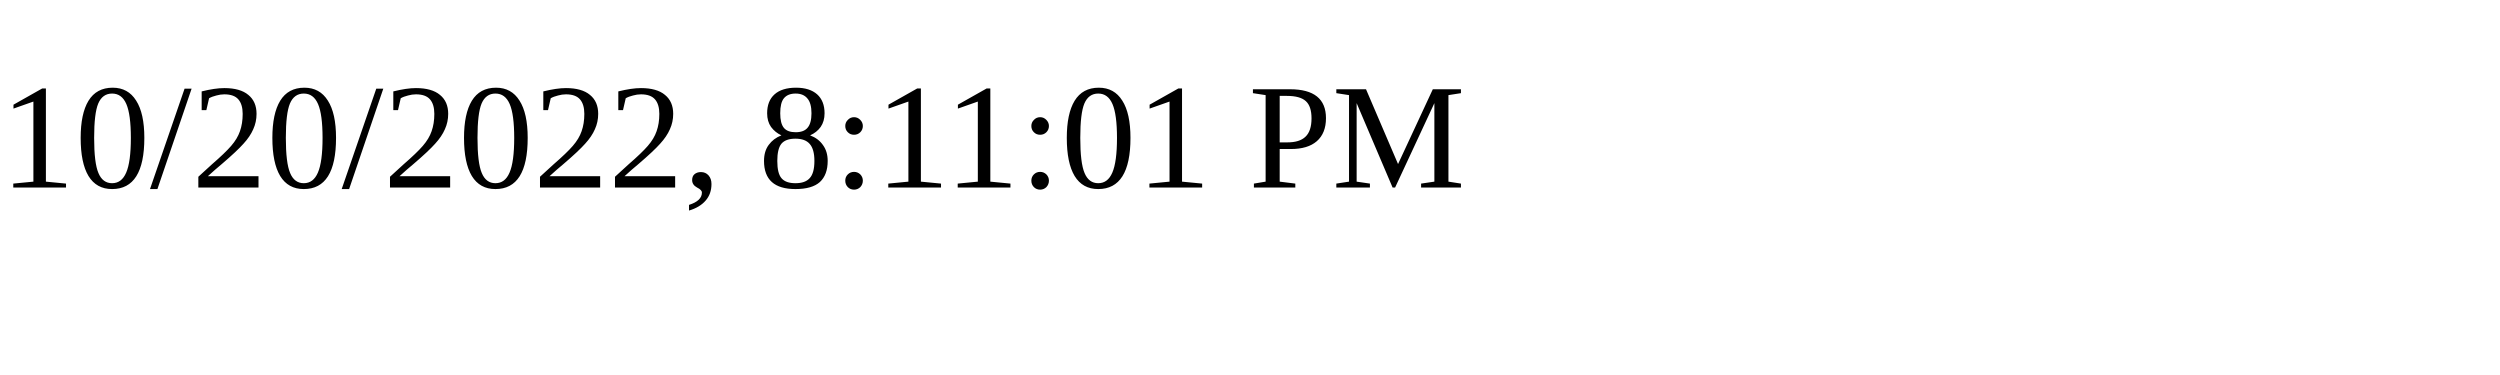
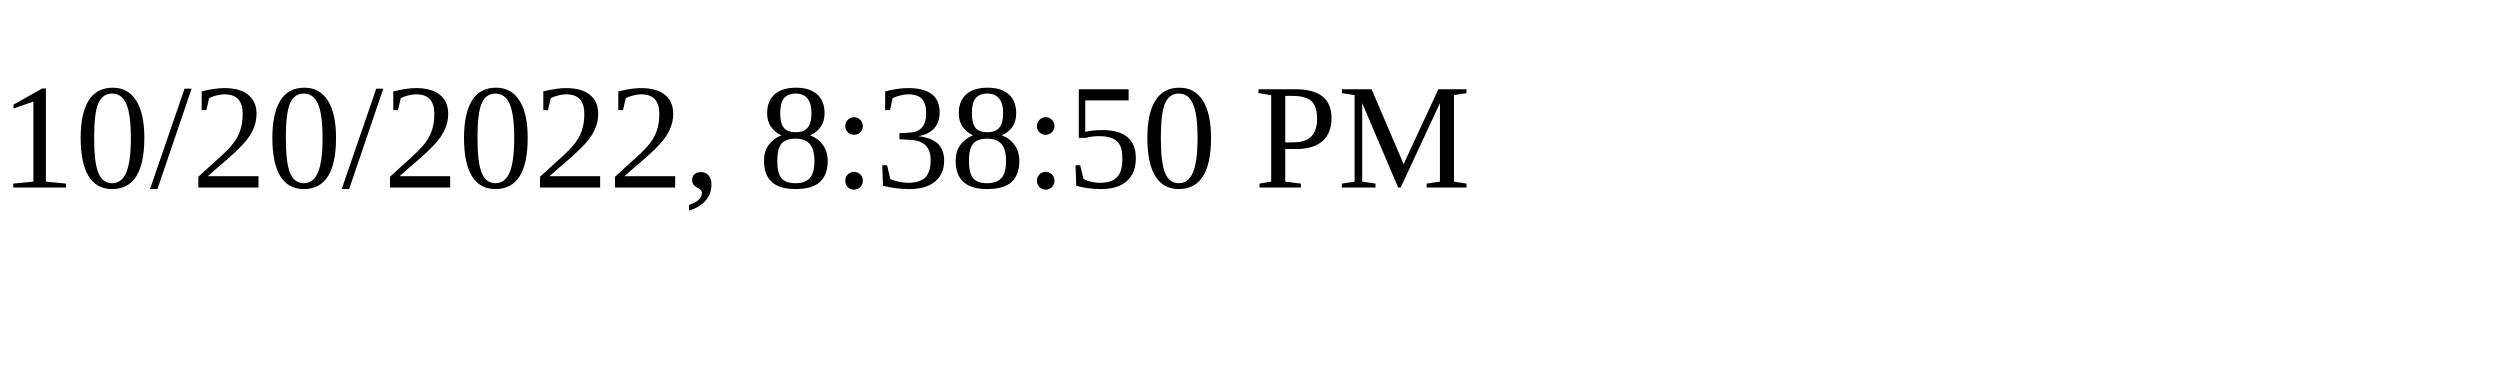
<svg xmlns="http://www.w3.org/2000/svg" height="30" width="200">
-   <text x="0" y="15">10/20/2022, 8:11:01 PM</text>
+   <text x="0" y="15">10/20/2022, 8:38:50 PM</text>
</svg>
